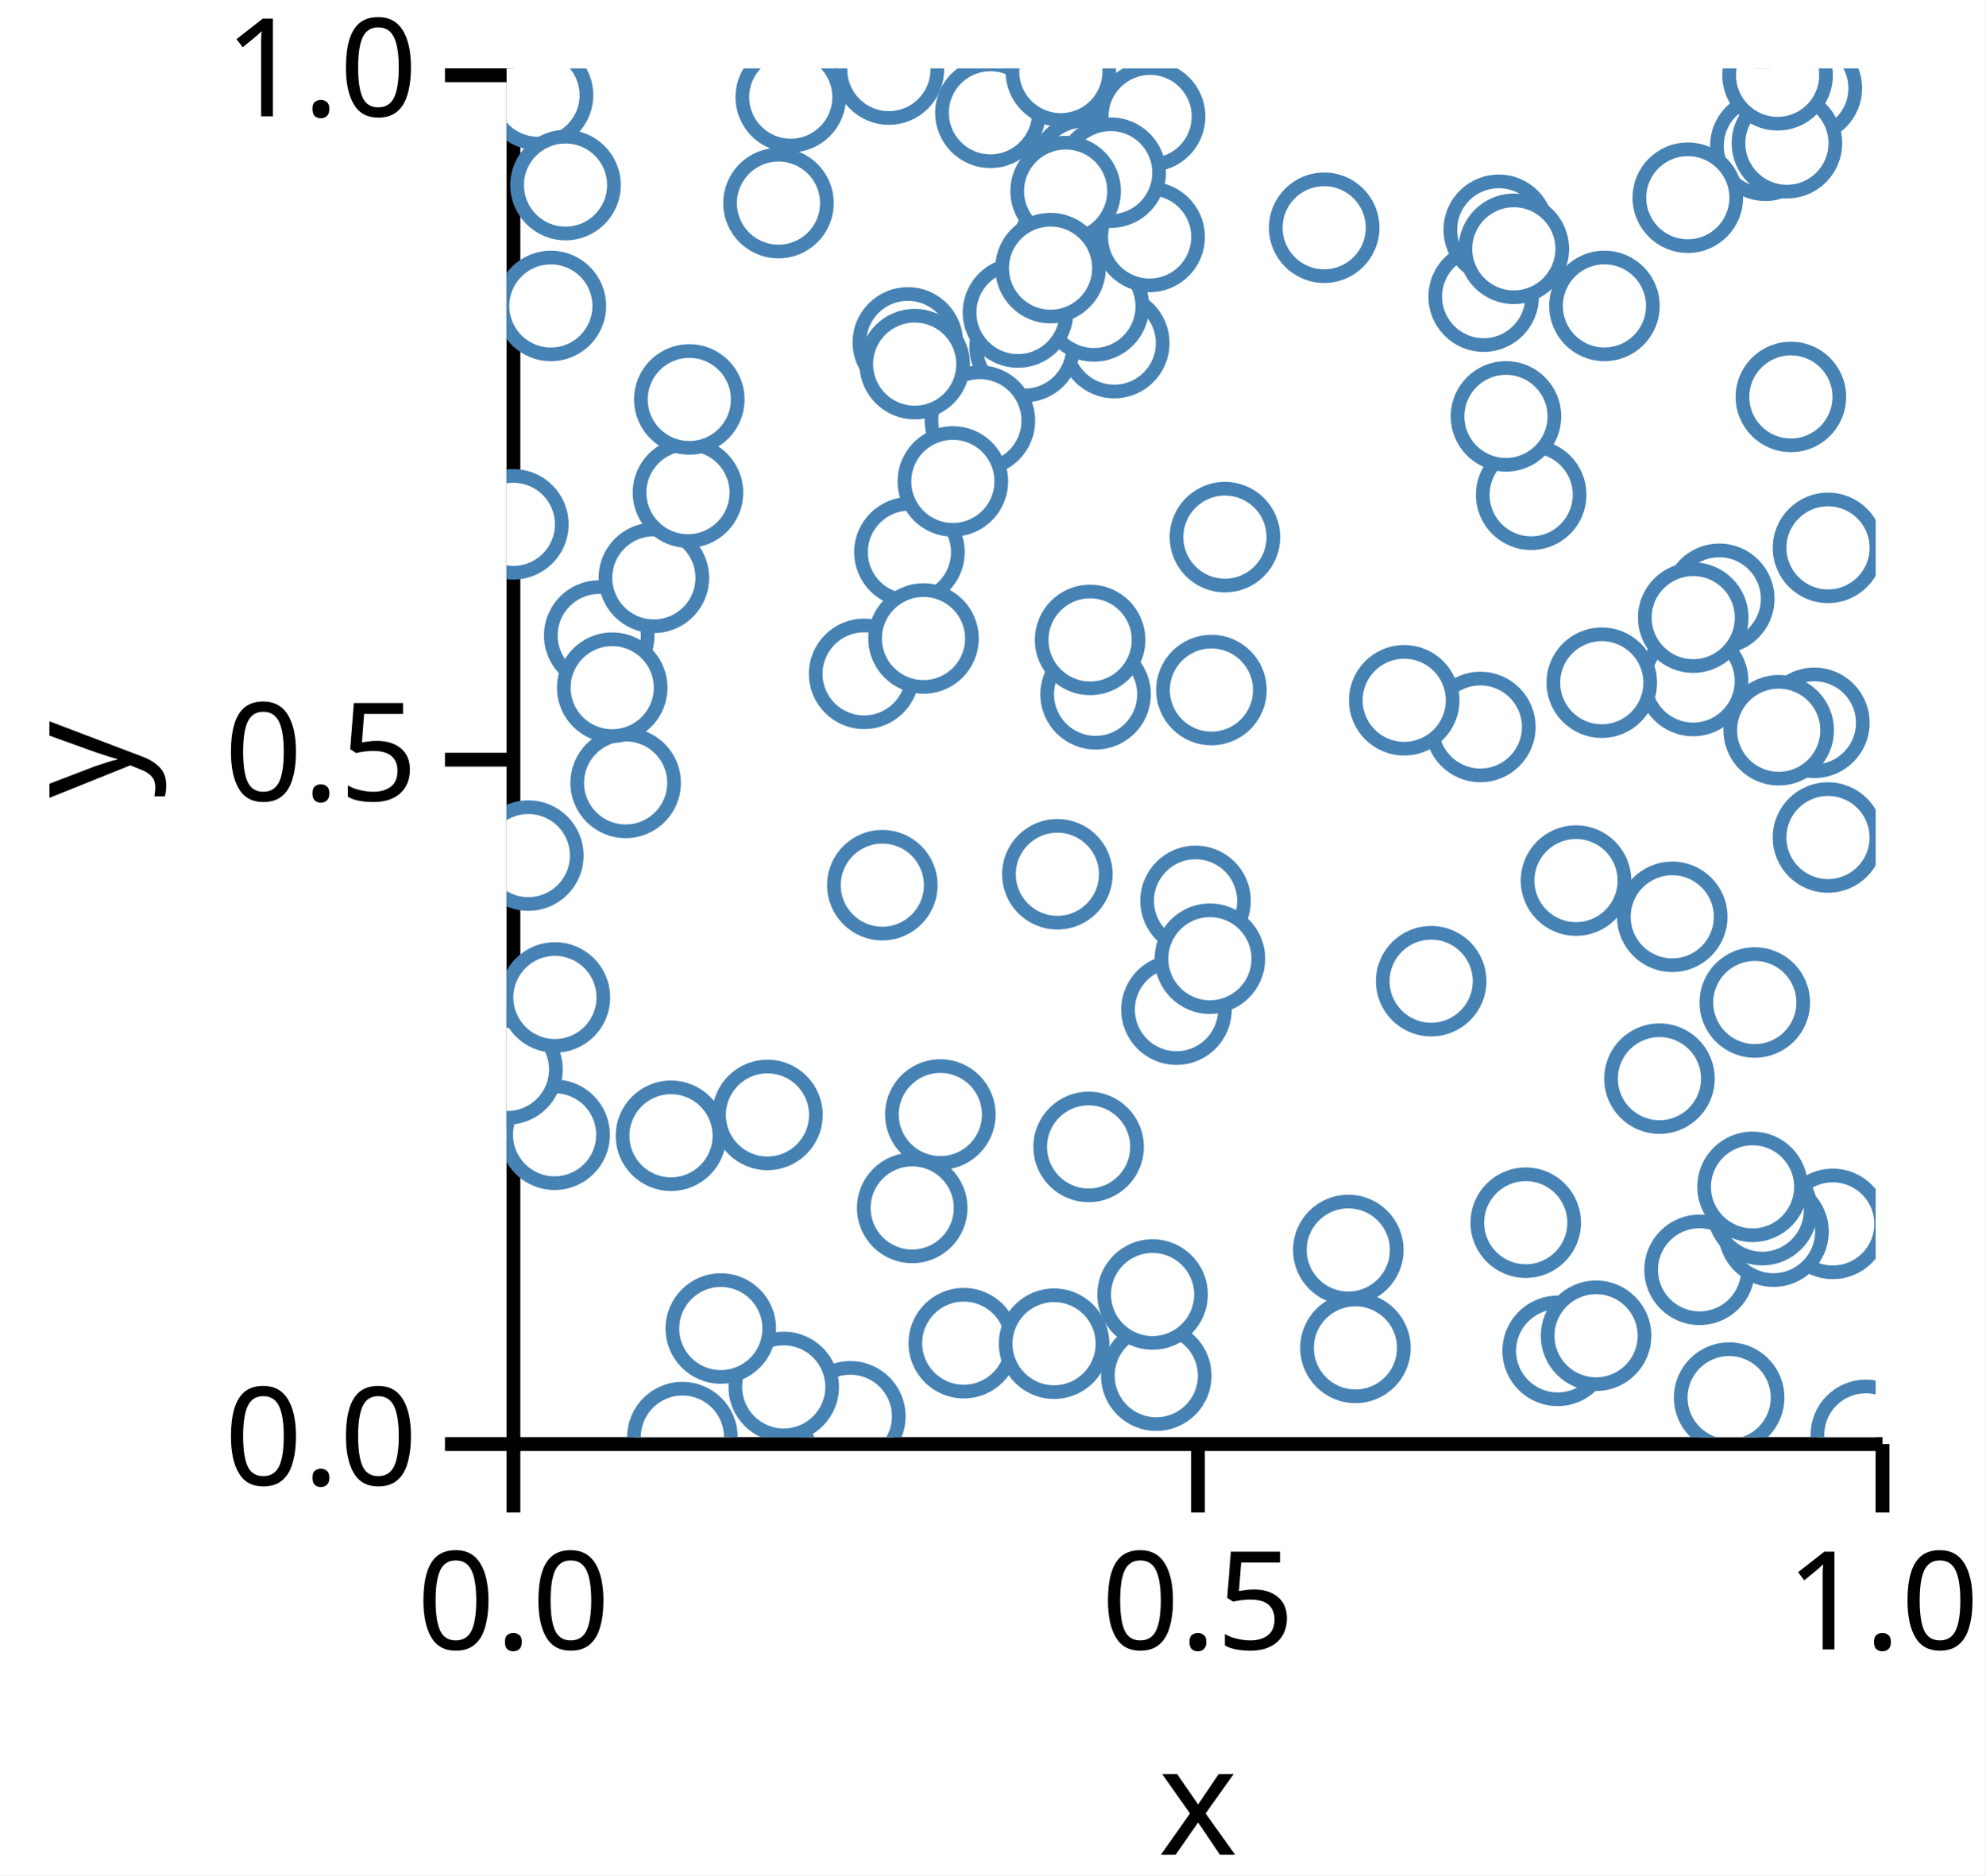
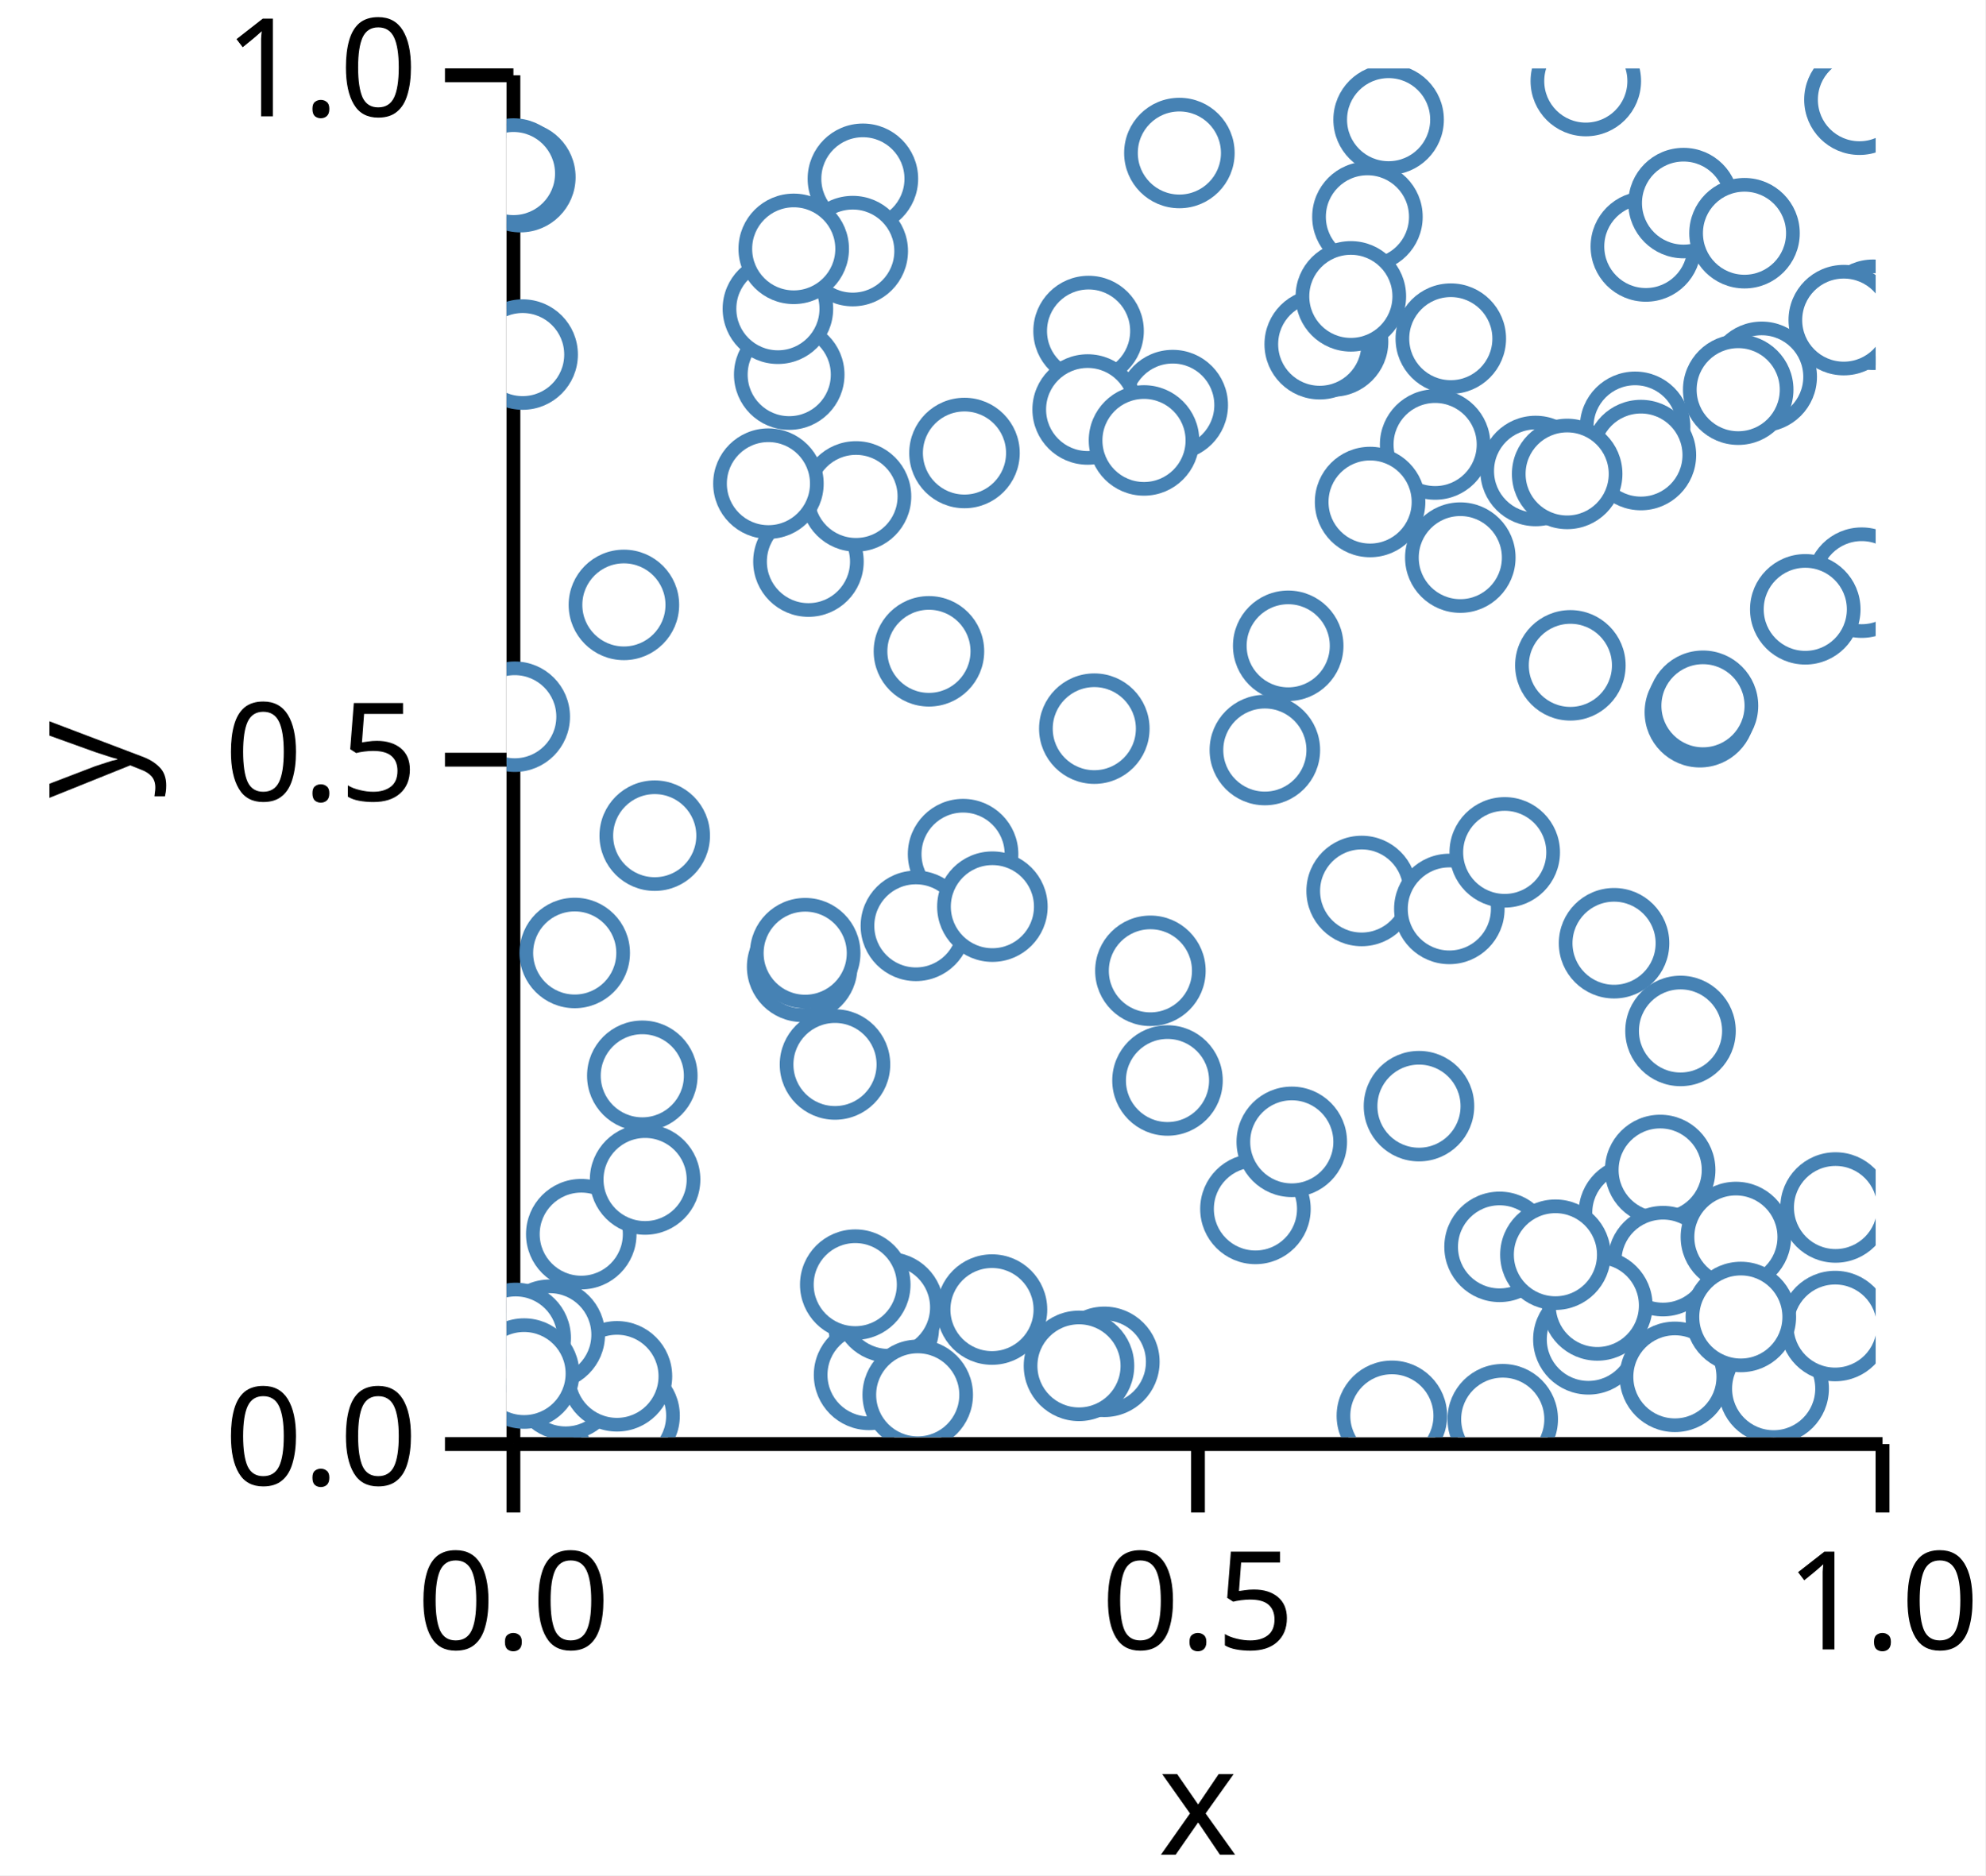
<svg xmlns="http://www.w3.org/2000/svg" version="1.1" class="marks" width="145" height="137" viewBox="0 0 145 137">
  <rect width="145" height="137" fill="white" />
  <g fill="none" stroke-miterlimit="10" transform="translate(37,5)">
    <g class="mark-group role-frame root" role="graphics-object" aria-roledescription="group mark container">
      <g transform="translate(0,0)">
        <path class="background" aria-hidden="true" d="M0,0h100v100h-100Z" />
        <g>
          <g class="mark-group role-axis" role="graphics-symbol" aria-roledescription="axis" aria-label="X-axis titled 'x' for a linear scale with values from 0.0 to 1.0">
            <g transform="translate(0.5,100.5)">
              <path class="background" aria-hidden="true" d="M0,0h0v0h0Z" pointer-events="none" />
              <g>
                <g class="mark-rule role-axis-tick" pointer-events="none">
                  <line transform="translate(0,0)" x2="0" y2="5" stroke="black" stroke-width="1.01" opacity="1" />
                  <line transform="translate(50,0)" x2="0" y2="5" stroke="black" stroke-width="1.01" opacity="1" />
                  <line transform="translate(100,0)" x2="0" y2="5" stroke="black" stroke-width="1.01" opacity="1" />
                </g>
                <g class="mark-text role-axis-label" pointer-events="none">
                  <text text-anchor="middle" transform="translate(0,15)" font-family="sans-serif" font-size="10px" font-style="normal" font-weight="400" fill="black" opacity="1">0.0</text>
                  <text text-anchor="middle" transform="translate(50,15)" font-family="sans-serif" font-size="10px" font-style="normal" font-weight="400" fill="black" opacity="1">0.5</text>
                  <text text-anchor="middle" transform="translate(100,15)" font-family="sans-serif" font-size="10px" font-style="normal" font-weight="400" fill="black" opacity="1">1.0</text>
                </g>
                <g class="mark-rule role-axis-domain" pointer-events="none">
                  <line transform="translate(0,0)" x2="100" y2="0" stroke="black" stroke-width="1.01" opacity="1" />
                </g>
                <g class="mark-text role-axis-title" pointer-events="none">
                  <text text-anchor="middle" transform="translate(50,30)" font-family="sans-serif" font-size="11px" font-style="normal" font-weight="400" fill="black" opacity="1">x</text>
                </g>
              </g>
              <path class="foreground" aria-hidden="true" d="" pointer-events="none" display="none" />
            </g>
          </g>
          <g class="mark-group role-axis" role="graphics-symbol" aria-roledescription="axis" aria-label="Y-axis titled 'y' for a linear scale with values from 0.0 to 1.0">
            <g transform="translate(0.5,0.5)">
              <path class="background" aria-hidden="true" d="M0,0h0v0h0Z" pointer-events="none" />
              <g>
                <g class="mark-rule role-axis-tick" pointer-events="none">
                  <line transform="translate(0,100)" x2="-5" y2="0" stroke="black" stroke-width="1.01" opacity="1" />
                  <line transform="translate(0,50)" x2="-5" y2="0" stroke="black" stroke-width="1.01" opacity="1" />
                  <line transform="translate(0,0)" x2="-5" y2="0" stroke="black" stroke-width="1.01" opacity="1" />
                </g>
                <g class="mark-text role-axis-label" pointer-events="none">
                  <text text-anchor="end" transform="translate(-7,103)" font-family="sans-serif" font-size="10px" font-style="normal" font-weight="400" fill="black" opacity="1">0.0</text>
                  <text text-anchor="end" transform="translate(-7,53)" font-family="sans-serif" font-size="10px" font-style="normal" font-weight="400" fill="black" opacity="1">0.5</text>
                  <text text-anchor="end" transform="translate(-7,3)" font-family="sans-serif" font-size="10px" font-style="normal" font-weight="400" fill="black" opacity="1">1.0</text>
                </g>
                <g class="mark-rule role-axis-domain" pointer-events="none">
                  <line transform="translate(0,100)" x2="0" y2="-100" stroke="black" stroke-width="1.01" opacity="1" />
                </g>
                <g class="mark-text role-axis-title" pointer-events="none">
                  <text text-anchor="middle" transform="translate(-26,50) rotate(-90) translate(0,-2)" font-family="sans-serif" font-size="11px" font-style="normal" font-weight="400" fill="black" opacity="1">y</text>
                </g>
              </g>
              <path class="foreground" aria-hidden="true" d="" pointer-events="none" display="none" />
            </g>
          </g>
          <g class="mark-group role-scope" clip-path="url(#clip1)" role="graphics-object" aria-roledescription="group mark container">
            <g transform="translate(0,0)">
              <path class="background" aria-hidden="true" d="M0,0h0v0h0Z" />
              <g>
                <g class="mark-symbol role-mark points" role="graphics-symbol" aria-roledescription="symbol mark container">
-                   <path transform="translate(27.9234,0.0825836)" d="M3.536,0A3.536,3.536,0,1,1,-3.536,0A3.536,3.536,0,1,1,3.536,0" fill="white" stroke="steelblue" stroke-width="1" opacity="1" />
-                   <path transform="translate(91.94425,5.649042)" d="M3.536,0A3.536,3.536,0,1,1,-3.536,0A3.536,3.536,0,1,1,3.536,0" fill="white" stroke="steelblue" stroke-width="1" opacity="1" />
-                   <path transform="translate(43.02345,45.7219)" d="M3.536,0A3.536,3.536,0,1,1,-3.536,0A3.536,3.536,0,1,1,3.536,0" fill="white" stroke="steelblue" stroke-width="1" opacity="1" />
-                   <path transform="translate(29.30885,20.01491)" d="M3.536,0A3.536,3.536,0,1,1,-3.536,0A3.536,3.536,0,1,1,3.536,0" fill="white" stroke="steelblue" stroke-width="1" opacity="1" />
-                   <path transform="translate(88.57626,38.74699)" d="M3.536,0A3.536,3.536,0,1,1,-3.536,0A3.536,3.536,0,1,1,3.536,0" fill="white" stroke="steelblue" stroke-width="1" opacity="1" />
-                   <path transform="translate(95.52335,47.80679)" d="M3.536,0A3.536,3.536,0,1,1,-3.536,0A3.536,3.536,0,1,1,3.536,0" fill="white" stroke="steelblue" stroke-width="1" opacity="1" />
-                   <path transform="translate(44.38798,20.06551)" d="M3.536,0A3.536,3.536,0,1,1,-3.536,0A3.536,3.536,0,1,1,3.536,0" fill="white" stroke="steelblue" stroke-width="1" opacity="1" />
-                   <path transform="translate(25.10984,98.47069)" d="M3.536,0A3.536,3.536,0,1,1,-3.536,0A3.536,3.536,0,1,1,3.536,0" fill="white" stroke="steelblue" stroke-width="1" opacity="1" />
-                   <path transform="translate(35.34157,3.241837)" d="M3.536,0A3.536,3.536,0,1,1,-3.536,0A3.536,3.536,0,1,1,3.536,0" fill="white" stroke="steelblue" stroke-width="1" opacity="1" />
-                   <path transform="translate(6.768173,41.42739)" d="M3.536,0A3.536,3.536,0,1,1,-3.536,0A3.536,3.536,0,1,1,3.536,0" fill="white" stroke="steelblue" stroke-width="1" opacity="1" />
-                   <path transform="translate(52.47063,34.24029)" d="M3.536,0A3.536,3.536,0,1,1,-3.536,0A3.536,3.536,0,1,1,3.536,0" fill="white" stroke="steelblue" stroke-width="1" opacity="1" />
-                   <path transform="translate(19.05455,76.45385)" d="M3.536,0A3.536,3.536,0,1,1,-3.536,0A3.536,3.536,0,1,1,3.536,0" fill="white" stroke="steelblue" stroke-width="1" opacity="1" />
-                   <path transform="translate(20.24337,96.32477)" d="M3.536,0A3.536,3.536,0,1,1,-3.536,0A3.536,3.536,0,1,1,3.536,0" fill="white" stroke="steelblue" stroke-width="1" opacity="1" />
-                   <path transform="translate(59.7196,11.63851)" d="M3.536,0A3.536,3.536,0,1,1,-3.536,0A3.536,3.536,0,1,1,3.536,0" fill="white" stroke="steelblue" stroke-width="1" opacity="1" />
-                   <path transform="translate(47.00415,3.510196)" d="M3.536,0A3.536,3.536,0,1,1,-3.536,0A3.536,3.536,0,1,1,3.536,0" fill="white" stroke="steelblue" stroke-width="1" opacity="1" />
-                   <path transform="translate(15.64798,92.05799)" d="M3.536,0A3.536,3.536,0,1,1,-3.536,0A3.536,3.536,0,1,1,3.536,0" fill="white" stroke="steelblue" stroke-width="1" opacity="1" />
-                   <path transform="translate(96.86485,84.41447)" d="M3.536,0A3.536,3.536,0,1,1,-3.536,0A3.536,3.536,0,1,1,3.536,0" fill="white" stroke="steelblue" stroke-width="1" opacity="1" />
-                   <path transform="translate(29.42546,35.341)" d="M3.536,0A3.536,3.536,0,1,1,-3.536,0A3.536,3.536,0,1,1,3.536,0" fill="white" stroke="steelblue" stroke-width="1" opacity="1" />
-                   <path transform="translate(27.44572,59.66721)" d="M3.536,0A3.536,3.536,0,1,1,-3.536,0A3.536,3.536,0,1,1,3.536,0" fill="white" stroke="steelblue" stroke-width="1" opacity="1" />
-                   <path transform="translate(92.91711,48.34908)" d="M3.536,0A3.536,3.536,0,1,1,-3.536,0A3.536,3.536,0,1,1,3.536,0" fill="white" stroke="steelblue" stroke-width="1" opacity="1" />
-                   <path transform="translate(33.39445,93.12774)" d="M3.536,0A3.536,3.536,0,1,1,-3.536,0A3.536,3.536,0,1,1,3.536,0" fill="white" stroke="steelblue" stroke-width="1" opacity="1" />
-                   <path transform="translate(87.13733,87.76936)" d="M3.536,0A3.536,3.536,0,1,1,-3.536,0A3.536,3.536,0,1,1,3.536,0" fill="white" stroke="steelblue" stroke-width="1" opacity="1" />
-                   <path transform="translate(40.94583,13.03934)" d="M3.536,0A3.536,3.536,0,1,1,-3.536,0A3.536,3.536,0,1,1,3.536,0" fill="white" stroke="steelblue" stroke-width="1" opacity="1" />
-                   <path transform="translate(2.296331,1.953422)" d="M3.536,0A3.536,3.536,0,1,1,-3.536,0A3.536,3.536,0,1,1,3.536,0" fill="white" stroke="steelblue" stroke-width="1" opacity="1" />
-                   <path transform="translate(42.62195,41.74951)" d="M3.536,0A3.536,3.536,0,1,1,-3.536,0A3.536,3.536,0,1,1,3.536,0" fill="white" stroke="steelblue" stroke-width="1" opacity="1" />
-                   <path transform="translate(8.696715,52.196)" d="M3.536,0A3.536,3.536,0,1,1,-3.536,0A3.536,3.536,0,1,1,3.536,0" fill="white" stroke="steelblue" stroke-width="1" opacity="1" />
-                   <path transform="translate(74.83849,31.14614)" d="M3.536,0A3.536,3.536,0,1,1,-3.536,0A3.536,3.536,0,1,1,3.536,0" fill="white" stroke="steelblue" stroke-width="1" opacity="1" />
-                   <path transform="translate(48.93034,68.76206)" d="M3.536,0A3.536,3.536,0,1,1,-3.536,0A3.536,3.536,0,1,1,3.536,0" fill="white" stroke="steelblue" stroke-width="1" opacity="1" />
-                   <path transform="translate(12.84332,99.98907)" d="M3.536,0A3.536,3.536,0,1,1,-3.536,0A3.536,3.536,0,1,1,3.536,0" fill="white" stroke="steelblue" stroke-width="1" opacity="1" />
-                   <path transform="translate(47.45518,95.50434)" d="M3.536,0A3.536,3.536,0,1,1,-3.536,0A3.536,3.536,0,1,1,3.536,0" fill="white" stroke="steelblue" stroke-width="1" opacity="1" />
-                   <path transform="translate(37.83766,20.35317)" d="M3.536,0A3.536,3.536,0,1,1,-3.536,0A3.536,3.536,0,1,1,3.536,0" fill="white" stroke="steelblue" stroke-width="1" opacity="1" />
-                   <path transform="translate(93.8089,23.99774)" d="M3.536,0A3.536,3.536,0,1,1,-3.536,0A3.536,3.536,0,1,1,3.536,0" fill="white" stroke="steelblue" stroke-width="1" opacity="1" />
-                   <path transform="translate(31.6829,76.42173)" d="M3.536,0A3.536,3.536,0,1,1,-3.536,0A3.536,3.536,0,1,1,3.536,0" fill="white" stroke="steelblue" stroke-width="1" opacity="1" />
-                   <path transform="translate(86.66782,44.75173)" d="M3.536,0A3.536,3.536,0,1,1,-3.536,0A3.536,3.536,0,1,1,3.536,0" fill="white" stroke="steelblue" stroke-width="1" opacity="1" />
-                   <path transform="translate(10.75873,37.21461)" d="M3.536,0A3.536,3.536,0,1,1,-3.536,0A3.536,3.536,0,1,1,3.536,0" fill="white" stroke="steelblue" stroke-width="1" opacity="1" />
-                   <path transform="translate(61.48094,86.31783)" d="M3.536,0A3.536,3.536,0,1,1,-3.536,0A3.536,3.536,0,1,1,3.536,0" fill="white" stroke="steelblue" stroke-width="1" opacity="1" />
-                   <path transform="translate(78.11268,59.33322)" d="M3.536,0A3.536,3.536,0,1,1,-3.536,0A3.536,3.536,0,1,1,3.536,0" fill="white" stroke="steelblue" stroke-width="1" opacity="1" />
-                   <path transform="translate(92.5371,84.9811)" d="M3.536,0A3.536,3.536,0,1,1,-3.536,0A3.536,3.536,0,1,1,3.536,0" fill="white" stroke="steelblue" stroke-width="1" opacity="1" />
-                   <path transform="translate(91.71523,83.4101)" d="M3.536,0A3.536,3.536,0,1,1,-3.536,0A3.536,3.536,0,1,1,3.536,0" fill="white" stroke="steelblue" stroke-width="1" opacity="1" />
-                   <path transform="translate(62.00264,93.47372)" d="M3.536,0A3.536,3.536,0,1,1,-3.536,0A3.536,3.536,0,1,1,3.536,0" fill="white" stroke="steelblue" stroke-width="1" opacity="1" />
-                   <path transform="translate(96.52011,35.0249)" d="M3.536,0A3.536,3.536,0,1,1,-3.536,0A3.536,3.536,0,1,1,3.536,0" fill="white" stroke="steelblue" stroke-width="1" opacity="1" />
-                   <path transform="translate(94.97083,1.447253)" d="M3.536,0A3.536,3.536,0,1,1,-3.536,0A3.536,3.536,0,1,1,3.536,0" fill="white" stroke="steelblue" stroke-width="1" opacity="1" />
-                   <path transform="translate(50.32426,60.81266)" d="M3.536,0A3.536,3.536,0,1,1,-3.536,0A3.536,3.536,0,1,1,3.536,0" fill="white" stroke="steelblue" stroke-width="1" opacity="1" />
-                   <path transform="translate(93.51834,5.463033)" d="M3.536,0A3.536,3.536,0,1,1,-3.536,0A3.536,3.536,0,1,1,3.536,0" fill="white" stroke="steelblue" stroke-width="1" opacity="1" />
-                   <path transform="translate(76.77228,93.68911)" d="M3.536,0A3.536,3.536,0,1,1,-3.536,0A3.536,3.536,0,1,1,3.536,0" fill="white" stroke="steelblue" stroke-width="1" opacity="1" />
-                   <path transform="translate(71.12678,48.11049)" d="M3.536,0A3.536,3.536,0,1,1,-3.536,0A3.536,3.536,0,1,1,3.536,0" fill="white" stroke="steelblue" stroke-width="1" opacity="1" />
-                   <path transform="translate(3.507666,77.90286)" d="M3.536,0A3.536,3.536,0,1,1,-3.536,0A3.536,3.536,0,1,1,3.536,0" fill="white" stroke="steelblue" stroke-width="1" opacity="1" />
-                   <path transform="translate(72.99752,25.41925)" d="M3.536,0A3.536,3.536,0,1,1,-3.536,0A3.536,3.536,0,1,1,3.536,0" fill="white" stroke="steelblue" stroke-width="1" opacity="1" />
-                   <path transform="translate(7.715664,45.23934)" d="M3.536,0A3.536,3.536,0,1,1,-3.536,0A3.536,3.536,0,1,1,3.536,0" fill="white" stroke="steelblue" stroke-width="1" opacity="1" />
-                   <path transform="translate(51.48419,45.41249)" d="M3.536,0A3.536,3.536,0,1,1,-3.536,0A3.536,3.536,0,1,1,3.536,0" fill="white" stroke="steelblue" stroke-width="1" opacity="1" />
-                   <path transform="translate(86.279,9.444864)" d="M3.536,0A3.536,3.536,0,1,1,-3.536,0A3.536,3.536,0,1,1,3.536,0" fill="white" stroke="steelblue" stroke-width="1" opacity="1" />
-                   <path transform="translate(0.06459209,73.1283)" d="M3.536,0A3.536,3.536,0,1,1,-3.536,0A3.536,3.536,0,1,1,3.536,0" fill="white" stroke="steelblue" stroke-width="1" opacity="1" />
-                   <path transform="translate(51.37334,65.03989)" d="M3.536,0A3.536,3.536,0,1,1,-3.536,0A3.536,3.536,0,1,1,3.536,0" fill="white" stroke="steelblue" stroke-width="1" opacity="1" />
-                   <path transform="translate(12.00994,77.97508)" d="M3.536,0A3.536,3.536,0,1,1,-3.536,0A3.536,3.536,0,1,1,3.536,0" fill="white" stroke="steelblue" stroke-width="1" opacity="1" />
-                   <path transform="translate(20.75676,2.096893)" d="M3.536,0A3.536,3.536,0,1,1,-3.536,0A3.536,3.536,0,1,1,3.536,0" fill="white" stroke="steelblue" stroke-width="1" opacity="1" />
-                   <path transform="translate(91.00791,81.70699)" d="M3.536,0A3.536,3.536,0,1,1,-3.536,0A3.536,3.536,0,1,1,3.536,0" fill="white" stroke="steelblue" stroke-width="1" opacity="1" />
-                   <path transform="translate(19.85968,9.839882)" d="M3.536,0A3.536,3.536,0,1,1,-3.536,0A3.536,3.536,0,1,1,3.536,0" fill="white" stroke="steelblue" stroke-width="1" opacity="1" />
-                   <path transform="translate(13.24898,30.98952)" d="M3.536,0A3.536,3.536,0,1,1,-3.536,0A3.536,3.536,0,1,1,3.536,0" fill="white" stroke="steelblue" stroke-width="1" opacity="1" />
-                   <path transform="translate(43.33096,9.749554)" d="M3.536,0A3.536,3.536,0,1,1,-3.536,0A3.536,3.536,0,1,1,3.536,0" fill="white" stroke="steelblue" stroke-width="1" opacity="1" />
-                   <path transform="translate(42.89992,17.38693)" d="M3.536,0A3.536,3.536,0,1,1,-3.536,0A3.536,3.536,0,1,1,3.536,0" fill="white" stroke="steelblue" stroke-width="1" opacity="1" />
-                   <path transform="translate(71.36834,16.67033)" d="M3.536,0A3.536,3.536,0,1,1,-3.536,0A3.536,3.536,0,1,1,3.536,0" fill="white" stroke="steelblue" stroke-width="1" opacity="1" />
-                   <path transform="translate(47.18546,89.572)" d="M3.536,0A3.536,3.536,0,1,1,-3.536,0A3.536,3.536,0,1,1,3.536,0" fill="white" stroke="steelblue" stroke-width="1" opacity="1" />
-                   <path transform="translate(13.34688,24.1811)" d="M3.536,0A3.536,3.536,0,1,1,-3.536,0A3.536,3.536,0,1,1,3.536,0" fill="white" stroke="steelblue" stroke-width="1" opacity="1" />
-                   <path transform="translate(42.18746,7.35423)" d="M3.536,0A3.536,3.536,0,1,1,-3.536,0A3.536,3.536,0,1,1,3.536,0" fill="white" stroke="steelblue" stroke-width="1" opacity="1" />
-                   <path transform="translate(39.99,93.16634)" d="M3.536,0A3.536,3.536,0,1,1,-3.536,0A3.536,3.536,0,1,1,3.536,0" fill="white" stroke="steelblue" stroke-width="1" opacity="1" />
-                   <path transform="translate(85.14297,61.97844)" d="M3.536,0A3.536,3.536,0,1,1,-3.536,0A3.536,3.536,0,1,1,3.536,0" fill="white" stroke="steelblue" stroke-width="1" opacity="1" />
-                   <path transform="translate(40.23142,58.87119)" d="M3.536,0A3.536,3.536,0,1,1,-3.536,0A3.536,3.536,0,1,1,3.536,0" fill="white" stroke="steelblue" stroke-width="1" opacity="1" />
-                   <path transform="translate(46.97083,12.31055)" d="M3.536,0A3.536,3.536,0,1,1,-3.536,0A3.536,3.536,0,1,1,3.536,0" fill="white" stroke="steelblue" stroke-width="1" opacity="1" />
-                   <path transform="translate(26.11664,44.22975)" d="M3.536,0A3.536,3.536,0,1,1,-3.536,0A3.536,3.536,0,1,1,3.536,0" fill="white" stroke="steelblue" stroke-width="1" opacity="1" />
-                   <path transform="translate(30.45259,41.64734)" d="M3.536,0A3.536,3.536,0,1,1,-3.536,0A3.536,3.536,0,1,1,3.536,0" fill="white" stroke="steelblue" stroke-width="1" opacity="1" />
-                   <path transform="translate(72.47165,11.78716)" d="M3.536,0A3.536,3.536,0,1,1,-3.536,0A3.536,3.536,0,1,1,3.536,0" fill="white" stroke="steelblue" stroke-width="1" opacity="1" />
-                   <path transform="translate(92.83748,0.5000882)" d="M3.536,0A3.536,3.536,0,1,1,-3.536,0A3.536,3.536,0,1,1,3.536,0" fill="white" stroke="steelblue" stroke-width="1" opacity="1" />
-                   <path transform="translate(99.28249,99.82705)" d="M3.536,0A3.536,3.536,0,1,1,-3.536,0A3.536,3.536,0,1,1,3.536,0" fill="white" stroke="steelblue" stroke-width="1" opacity="1" />
-                   <path transform="translate(73.57083,13.17839)" d="M3.536,0A3.536,3.536,0,1,1,-3.536,0A3.536,3.536,0,1,1,3.536,0" fill="white" stroke="steelblue" stroke-width="1" opacity="1" />
-                   <path transform="translate(44.12643,7.614015)" d="M3.536,0A3.536,3.536,0,1,1,-3.536,0A3.536,3.536,0,1,1,3.536,0" fill="white" stroke="steelblue" stroke-width="1" opacity="1" />
-                   <path transform="translate(0.495135,33.30544)" d="M3.536,0A3.536,3.536,0,1,1,-3.536,0A3.536,3.536,0,1,1,3.536,0" fill="white" stroke="steelblue" stroke-width="1" opacity="1" />
-                   <path transform="translate(40.48478,0.2275323)" d="M3.536,0A3.536,3.536,0,1,1,-3.536,0A3.536,3.536,0,1,1,3.536,0" fill="white" stroke="steelblue" stroke-width="1" opacity="1" />
-                   <path transform="translate(84.20824,73.80248)" d="M3.536,0A3.536,3.536,0,1,1,-3.536,0A3.536,3.536,0,1,1,3.536,0" fill="white" stroke="steelblue" stroke-width="1" opacity="1" />
-                   <path transform="translate(3.234821,17.3515)" d="M3.536,0A3.536,3.536,0,1,1,-3.536,0A3.536,3.536,0,1,1,3.536,0" fill="white" stroke="steelblue" stroke-width="1" opacity="1" />
-                   <path transform="translate(37.35399,17.83132)" d="M3.536,0A3.536,3.536,0,1,1,-3.536,0A3.536,3.536,0,1,1,3.536,0" fill="white" stroke="steelblue" stroke-width="1" opacity="1" />
-                   <path transform="translate(40.83514,8.959576)" d="M3.536,0A3.536,3.536,0,1,1,-3.536,0A3.536,3.536,0,1,1,3.536,0" fill="white" stroke="steelblue" stroke-width="1" opacity="1" />
-                   <path transform="translate(74.44136,84.32613)" d="M3.536,0A3.536,3.536,0,1,1,-3.536,0A3.536,3.536,0,1,1,3.536,0" fill="white" stroke="steelblue" stroke-width="1" opacity="1" />
-                   <path transform="translate(91.17178,68.23937)" d="M3.536,0A3.536,3.536,0,1,1,-3.536,0A3.536,3.536,0,1,1,3.536,0" fill="white" stroke="steelblue" stroke-width="1" opacity="1" />
-                   <path transform="translate(89.29921,97.10513)" d="M3.536,0A3.536,3.536,0,1,1,-3.536,0A3.536,3.536,0,1,1,3.536,0" fill="white" stroke="steelblue" stroke-width="1" opacity="1" />
-                   <path transform="translate(79.5793,92.58652)" d="M3.536,0A3.536,3.536,0,1,1,-3.536,0A3.536,3.536,0,1,1,3.536,0" fill="white" stroke="steelblue" stroke-width="1" opacity="1" />
-                   <path transform="translate(4.305197,8.520685)" d="M3.536,0A3.536,3.536,0,1,1,-3.536,0A3.536,3.536,0,1,1,3.536,0" fill="white" stroke="steelblue" stroke-width="1" opacity="1" />
-                   <path transform="translate(34.57159,25.73507)" d="M3.536,0A3.536,3.536,0,1,1,-3.536,0A3.536,3.536,0,1,1,3.536,0" fill="white" stroke="steelblue" stroke-width="1" opacity="1" />
-                   <path transform="translate(3.530594,67.87026)" d="M3.536,0A3.536,3.536,0,1,1,-3.536,0A3.536,3.536,0,1,1,3.536,0" fill="white" stroke="steelblue" stroke-width="1" opacity="1" />
-                   <path transform="translate(42.51305,78.79012)" d="M3.536,0A3.536,3.536,0,1,1,-3.536,0A3.536,3.536,0,1,1,3.536,0" fill="white" stroke="steelblue" stroke-width="1" opacity="1" />
-                   <path transform="translate(39.73313,14.58794)" d="M3.536,0A3.536,3.536,0,1,1,-3.536,0A3.536,3.536,0,1,1,3.536,0" fill="white" stroke="steelblue" stroke-width="1" opacity="1" />
-                   <path transform="translate(67.53389,66.6817)" d="M3.536,0A3.536,3.536,0,1,1,-3.536,0A3.536,3.536,0,1,1,3.536,0" fill="white" stroke="steelblue" stroke-width="1" opacity="1" />
-                   <path transform="translate(29.8097,21.60135)" d="M3.536,0A3.536,3.536,0,1,1,-3.536,0A3.536,3.536,0,1,1,3.536,0" fill="white" stroke="steelblue" stroke-width="1" opacity="1" />
-                   <path transform="translate(1.589421,57.50608)" d="M3.536,0A3.536,3.536,0,1,1,-3.536,0A3.536,3.536,0,1,1,3.536,0" fill="white" stroke="steelblue" stroke-width="1" opacity="1" />
-                   <path transform="translate(79.99552,44.87587)" d="M3.536,0A3.536,3.536,0,1,1,-3.536,0A3.536,3.536,0,1,1,3.536,0" fill="white" stroke="steelblue" stroke-width="1" opacity="1" />
-                   <path transform="translate(65.56576,46.16017)" d="M3.536,0A3.536,3.536,0,1,1,-3.536,0A3.536,3.536,0,1,1,3.536,0" fill="white" stroke="steelblue" stroke-width="1" opacity="1" />
-                   <path transform="translate(32.59756,30.16969)" d="M3.536,0A3.536,3.536,0,1,1,-3.536,0A3.536,3.536,0,1,1,3.536,0" fill="white" stroke="steelblue" stroke-width="1" opacity="1" />
-                   <path transform="translate(86.67515,40.12184)" d="M3.536,0A3.536,3.536,0,1,1,-3.536,0A3.536,3.536,0,1,1,3.536,0" fill="white" stroke="steelblue" stroke-width="1" opacity="1" />
-                   <path transform="translate(80.18971,17.34937)" d="M3.536,0A3.536,3.536,0,1,1,-3.536,0A3.536,3.536,0,1,1,3.536,0" fill="white" stroke="steelblue" stroke-width="1" opacity="1" />
-                   <path transform="translate(29.62765,83.24792)" d="M3.536,0A3.536,3.536,0,1,1,-3.536,0A3.536,3.536,0,1,1,3.536,0" fill="white" stroke="steelblue" stroke-width="1" opacity="1" />
-                   <path transform="translate(96.51691,56.18552)" d="M3.536,0A3.536,3.536,0,1,1,-3.536,0A3.536,3.536,0,1,1,3.536,0" fill="white" stroke="steelblue" stroke-width="1" opacity="1" />
+                   <path transform="translate(23.98831,72.76891)" d="M3.536,0A3.536,3.536,0,1,1,-3.536,0A3.536,3.536,0,1,1,3.536,0" fill="white" stroke="steelblue" stroke-width="1" opacity="1" />
+                   <path transform="translate(79.01575,92.84868)" d="M3.536,0A3.536,3.536,0,1,1,-3.536,0A3.536,3.536,0,1,1,3.536,0" fill="white" stroke="steelblue" stroke-width="1" opacity="1" />
+                   <path transform="translate(85.3361,95.58779)" d="M3.536,0A3.536,3.536,0,1,1,-3.536,0A3.536,3.536,0,1,1,3.536,0" fill="white" stroke="steelblue" stroke-width="1" opacity="1" />
+                   <path transform="translate(27.55645,91.98212)" d="M3.536,0A3.536,3.536,0,1,1,-3.536,0A3.536,3.536,0,1,1,3.536,0" fill="white" stroke="steelblue" stroke-width="1" opacity="1" />
+                   <path transform="translate(20.64567,22.36864)" d="M3.536,0A3.536,3.536,0,1,1,-3.536,0A3.536,3.536,0,1,1,3.536,0" fill="white" stroke="steelblue" stroke-width="1" opacity="1" />
+                   <path transform="translate(43.66314,94.49083)" d="M3.536,0A3.536,3.536,0,1,1,-3.536,0A3.536,3.536,0,1,1,3.536,0" fill="white" stroke="steelblue" stroke-width="1" opacity="1" />
+                   <path transform="translate(67.82318,27.47467)" d="M3.536,0A3.536,3.536,0,1,1,-3.536,0A3.536,3.536,0,1,1,3.536,0" fill="white" stroke="steelblue" stroke-width="1" opacity="1" />
+                   <path transform="translate(97.06746,83.21603)" d="M3.536,0A3.536,3.536,0,1,1,-3.536,0A3.536,3.536,0,1,1,3.536,0" fill="white" stroke="steelblue" stroke-width="1" opacity="1" />
+                   <path transform="translate(8.61963,98.42791)" d="M3.536,0A3.536,3.536,0,1,1,-3.536,0A3.536,3.536,0,1,1,3.536,0" fill="white" stroke="steelblue" stroke-width="1" opacity="1" />
+                   <path transform="translate(62.45633,60.09195)" d="M3.536,0A3.536,3.536,0,1,1,-3.536,0A3.536,3.536,0,1,1,3.536,0" fill="white" stroke="steelblue" stroke-width="1" opacity="1" />
+                   <path transform="translate(63.07237,31.67498)" d="M3.536,0A3.536,3.536,0,1,1,-3.536,0A3.536,3.536,0,1,1,3.536,0" fill="white" stroke="steelblue" stroke-width="1" opacity="1" />
+                   <path transform="translate(30.84998,42.583)" d="M3.536,0A3.536,3.536,0,1,1,-3.536,0A3.536,3.536,0,1,1,3.536,0" fill="white" stroke="steelblue" stroke-width="1" opacity="1" />
+                   <path transform="translate(60.36898,19.94694)" d="M3.536,0A3.536,3.536,0,1,1,-3.536,0A3.536,3.536,0,1,1,3.536,0" fill="white" stroke="steelblue" stroke-width="1" opacity="1" />
+                   <path transform="translate(26.47681,95.44551)" d="M3.536,0A3.536,3.536,0,1,1,-3.536,0A3.536,3.536,0,1,1,3.536,0" fill="white" stroke="steelblue" stroke-width="1" opacity="1" />
+                   <path transform="translate(68.86035,61.40391)" d="M3.536,0A3.536,3.536,0,1,1,-3.536,0A3.536,3.536,0,1,1,3.536,0" fill="white" stroke="steelblue" stroke-width="1" opacity="1" />
+                   <path transform="translate(59.39366,20.14742)" d="M3.536,0A3.536,3.536,0,1,1,-3.536,0A3.536,3.536,0,1,1,3.536,0" fill="white" stroke="steelblue" stroke-width="1" opacity="1" />
+                   <path transform="translate(54.69774,83.32036)" d="M3.536,0A3.536,3.536,0,1,1,-3.536,0A3.536,3.536,0,1,1,3.536,0" fill="white" stroke="steelblue" stroke-width="1" opacity="1" />
+                   <path transform="translate(72.76111,98.68143)" d="M3.536,0A3.536,3.536,0,1,1,-3.536,0A3.536,3.536,0,1,1,3.536,0" fill="white" stroke="steelblue" stroke-width="1" opacity="1" />
+                   <path transform="translate(5.455979,85.16379)" d="M3.536,0A3.536,3.536,0,1,1,-3.536,0A3.536,3.536,0,1,1,3.536,0" fill="white" stroke="steelblue" stroke-width="1" opacity="1" />
+                   <path transform="translate(21.58962,65.63098)" d="M3.536,0A3.536,3.536,0,1,1,-3.536,0A3.536,3.536,0,1,1,3.536,0" fill="white" stroke="steelblue" stroke-width="1" opacity="1" />
+                   <path transform="translate(41.80969,94.78545)" d="M3.536,0A3.536,3.536,0,1,1,-3.536,0A3.536,3.536,0,1,1,3.536,0" fill="white" stroke="steelblue" stroke-width="1" opacity="1" />
+                   <path transform="translate(82.42937,26.18021)" d="M3.536,0A3.536,3.536,0,1,1,-3.536,0A3.536,3.536,0,1,1,3.536,0" fill="white" stroke="steelblue" stroke-width="1" opacity="1" />
+                   <path transform="translate(83.21316,13.00671)" d="M3.536,0A3.536,3.536,0,1,1,-3.536,0A3.536,3.536,0,1,1,3.536,0" fill="white" stroke="steelblue" stroke-width="1" opacity="1" />
+                   <path transform="translate(82.3363,83.60241)" d="M3.536,0A3.536,3.536,0,1,1,-3.536,0A3.536,3.536,0,1,1,3.536,0" fill="white" stroke="steelblue" stroke-width="1" opacity="1" />
+                   <path transform="translate(66.64309,75.81234)" d="M3.536,0A3.536,3.536,0,1,1,-3.536,0A3.536,3.536,0,1,1,3.536,0" fill="white" stroke="steelblue" stroke-width="1" opacity="1" />
+                   <path transform="translate(48.65811,24.59396)" d="M3.536,0A3.536,3.536,0,1,1,-3.536,0A3.536,3.536,0,1,1,3.536,0" fill="white" stroke="steelblue" stroke-width="1" opacity="1" />
+                   <path transform="translate(68.96737,19.73929)" d="M3.536,0A3.536,3.536,0,1,1,-3.536,0A3.536,3.536,0,1,1,3.536,0" fill="white" stroke="steelblue" stroke-width="1" opacity="1" />
+                   <path transform="translate(57.09159,42.17919)" d="M3.536,0A3.536,3.536,0,1,1,-3.536,0A3.536,3.536,0,1,1,3.536,0" fill="white" stroke="steelblue" stroke-width="1" opacity="1" />
+                   <path transform="translate(64.6634,98.43457)" d="M3.536,0A3.536,3.536,0,1,1,-3.536,0A3.536,3.536,0,1,1,3.536,0" fill="white" stroke="steelblue" stroke-width="1" opacity="1" />
+                   <path transform="translate(55.38555,49.79591)" d="M3.536,0A3.536,3.536,0,1,1,-3.536,0A3.536,3.536,0,1,1,3.536,0" fill="white" stroke="steelblue" stroke-width="1" opacity="1" />
+                   <path transform="translate(4.316591,96.17479)" d="M3.536,0A3.536,3.536,0,1,1,-3.536,0A3.536,3.536,0,1,1,3.536,0" fill="white" stroke="steelblue" stroke-width="1" opacity="1" />
+                   <path transform="translate(84.26043,80.47368)" d="M3.536,0A3.536,3.536,0,1,1,-3.536,0A3.536,3.536,0,1,1,3.536,0" fill="white" stroke="steelblue" stroke-width="1" opacity="1" />
+                   <path transform="translate(33.34411,57.39874)" d="M3.536,0A3.536,3.536,0,1,1,-3.536,0A3.536,3.536,0,1,1,3.536,0" fill="white" stroke="steelblue" stroke-width="1" opacity="1" />
+                   <path transform="translate(33.4466,28.09492)" d="M3.536,0A3.536,3.536,0,1,1,-3.536,0A3.536,3.536,0,1,1,3.536,0" fill="white" stroke="steelblue" stroke-width="1" opacity="1" />
+                   <path transform="translate(42.51054,19.18254)" d="M3.536,0A3.536,3.536,0,1,1,-3.536,0A3.536,3.536,0,1,1,3.536,0" fill="white" stroke="steelblue" stroke-width="1" opacity="1" />
+                   <path transform="translate(57.35227,78.41958)" d="M3.536,0A3.536,3.536,0,1,1,-3.536,0A3.536,3.536,0,1,1,3.536,0" fill="white" stroke="steelblue" stroke-width="1" opacity="1" />
+                   <path transform="translate(77.70121,43.6074)" d="M3.536,0A3.536,3.536,0,1,1,-3.536,0A3.536,3.536,0,1,1,3.536,0" fill="white" stroke="steelblue" stroke-width="1" opacity="1" />
+                   <path transform="translate(92.54935,96.45067)" d="M3.536,0A3.536,3.536,0,1,1,-3.536,0A3.536,3.536,0,1,1,3.536,0" fill="white" stroke="steelblue" stroke-width="1" opacity="1" />
+                   <path transform="translate(91.67662,22.52868)" d="M3.536,0A3.536,3.536,0,1,1,-3.536,0A3.536,3.536,0,1,1,3.536,0" fill="white" stroke="steelblue" stroke-width="1" opacity="1" />
+                   <path transform="translate(98.97788,37.56674)" d="M3.536,0A3.536,3.536,0,1,1,-3.536,0A3.536,3.536,0,1,1,3.536,0" fill="white" stroke="steelblue" stroke-width="1" opacity="1" />
+                   <path transform="translate(64.42494,3.741924)" d="M3.536,0A3.536,3.536,0,1,1,-3.536,0A3.536,3.536,0,1,1,3.536,0" fill="white" stroke="steelblue" stroke-width="1" opacity="1" />
+                   <path transform="translate(94.85863,39.51447)" d="M3.536,0A3.536,3.536,0,1,1,-3.536,0A3.536,3.536,0,1,1,3.536,0" fill="white" stroke="steelblue" stroke-width="1" opacity="1" />
+                   <path transform="translate(29.89697,62.64061)" d="M3.536,0A3.536,3.536,0,1,1,-3.536,0A3.536,3.536,0,1,1,3.536,0" fill="white" stroke="steelblue" stroke-width="1" opacity="1" />
+                   <path transform="translate(49.1426,6.178434)" d="M3.536,0A3.536,3.536,0,1,1,-3.536,0A3.536,3.536,0,1,1,3.536,0" fill="white" stroke="steelblue" stroke-width="1" opacity="1" />
+                   <path transform="translate(62.87838,10.83999)" d="M3.536,0A3.536,3.536,0,1,1,-3.536,0A3.536,3.536,0,1,1,3.536,0" fill="white" stroke="steelblue" stroke-width="1" opacity="1" />
+                   <path transform="translate(4.978191,64.6206)" d="M3.536,0A3.536,3.536,0,1,1,-3.536,0A3.536,3.536,0,1,1,3.536,0" fill="white" stroke="steelblue" stroke-width="1" opacity="1" />
+                   <path transform="translate(42.92896,48.23278)" d="M3.536,0A3.536,3.536,0,1,1,-3.536,0A3.536,3.536,0,1,1,3.536,0" fill="white" stroke="steelblue" stroke-width="1" opacity="1" />
+                   <path transform="translate(1.174008,20.9033)" d="M3.536,0A3.536,3.536,0,1,1,-3.536,0A3.536,3.536,0,1,1,3.536,0" fill="white" stroke="steelblue" stroke-width="1" opacity="1" />
+                   <path transform="translate(8.062852,95.54854)" d="M3.536,0A3.536,3.536,0,1,1,-3.536,0A3.536,3.536,0,1,1,3.536,0" fill="white" stroke="steelblue" stroke-width="1" opacity="1" />
+                   <path transform="translate(84.4687,87.13423)" d="M3.536,0A3.536,3.536,0,1,1,-3.536,0A3.536,3.536,0,1,1,3.536,0" fill="white" stroke="steelblue" stroke-width="1" opacity="1" />
+                   <path transform="translate(72.52857,86.09093)" d="M3.536,0A3.536,3.536,0,1,1,-3.536,0A3.536,3.536,0,1,1,3.536,0" fill="white" stroke="steelblue" stroke-width="1" opacity="1" />
+                   <path transform="translate(97.03946,91.87656)" d="M3.536,0A3.536,3.536,0,1,1,-3.536,0A3.536,3.536,0,1,1,3.536,0" fill="white" stroke="steelblue" stroke-width="1" opacity="1" />
+                   <path transform="translate(26.02626,8.060931)" d="M3.536,0A3.536,3.536,0,1,1,-3.536,0A3.536,3.536,0,1,1,3.536,0" fill="white" stroke="steelblue" stroke-width="1" opacity="1" />
+                   <path transform="translate(25.28505,13.34395)" d="M3.536,0A3.536,3.536,0,1,1,-3.536,0A3.536,3.536,0,1,1,3.536,0" fill="white" stroke="steelblue" stroke-width="1" opacity="1" />
+                   <path transform="translate(82.85331,28.24464)" d="M3.536,0A3.536,3.536,0,1,1,-3.536,0A3.536,3.536,0,1,1,3.536,0" fill="white" stroke="steelblue" stroke-width="1" opacity="1" />
+                   <path transform="translate(3.155513,92.50987)" d="M3.536,0A3.536,3.536,0,1,1,-3.536,0A3.536,3.536,0,1,1,3.536,0" fill="white" stroke="steelblue" stroke-width="1" opacity="1" />
+                   <path transform="translate(27.89644,90.51231)" d="M3.536,0A3.536,3.536,0,1,1,-3.536,0A3.536,3.536,0,1,1,3.536,0" fill="white" stroke="steelblue" stroke-width="1" opacity="1" />
+                   <path transform="translate(48.27479,73.93733)" d="M3.536,0A3.536,3.536,0,1,1,-3.536,0A3.536,3.536,0,1,1,3.536,0" fill="white" stroke="steelblue" stroke-width="1" opacity="1" />
+                   <path transform="translate(69.66199,35.73689)" d="M3.536,0A3.536,3.536,0,1,1,-3.536,0A3.536,3.536,0,1,1,3.536,0" fill="white" stroke="steelblue" stroke-width="1" opacity="1" />
+                   <path transform="translate(85.96746,9.835634)" d="M3.536,0A3.536,3.536,0,1,1,-3.536,0A3.536,3.536,0,1,1,3.536,0" fill="white" stroke="steelblue" stroke-width="1" opacity="1" />
+                   <path transform="translate(89.79071,85.36982)" d="M3.536,0A3.536,3.536,0,1,1,-3.536,0A3.536,3.536,0,1,1,3.536,0" fill="white" stroke="steelblue" stroke-width="1" opacity="1" />
+                   <path transform="translate(10.82179,56.05069)" d="M3.536,0A3.536,3.536,0,1,1,-3.536,0A3.536,3.536,0,1,1,3.536,0" fill="white" stroke="steelblue" stroke-width="1" opacity="1" />
+                   <path transform="translate(42.44305,24.91666)" d="M3.536,0A3.536,3.536,0,1,1,-3.536,0A3.536,3.536,0,1,1,3.536,0" fill="white" stroke="steelblue" stroke-width="1" opacity="1" />
+                   <path transform="translate(75.16053,29.40873)" d="M3.536,0A3.536,3.536,0,1,1,-3.536,0A3.536,3.536,0,1,1,3.536,0" fill="white" stroke="steelblue" stroke-width="1" opacity="1" />
+                   <path transform="translate(21.81172,64.6364)" d="M3.536,0A3.536,3.536,0,1,1,-3.536,0A3.536,3.536,0,1,1,3.536,0" fill="white" stroke="steelblue" stroke-width="1" opacity="1" />
+                   <path transform="translate(0.6643119,92.74651)" d="M3.536,0A3.536,3.536,0,1,1,-3.536,0A3.536,3.536,0,1,1,3.536,0" fill="white" stroke="steelblue" stroke-width="1" opacity="1" />
+                   <path transform="translate(1.277654,95.34713)" d="M3.536,0A3.536,3.536,0,1,1,-3.536,0A3.536,3.536,0,1,1,3.536,0" fill="white" stroke="steelblue" stroke-width="1" opacity="1" />
+                   <path transform="translate(19.81858,17.55663)" d="M3.536,0A3.536,3.536,0,1,1,-3.536,0A3.536,3.536,0,1,1,3.536,0" fill="white" stroke="steelblue" stroke-width="1" opacity="1" />
+                   <path transform="translate(8.570074,39.1925)" d="M3.536,0A3.536,3.536,0,1,1,-3.536,0A3.536,3.536,0,1,1,3.536,0" fill="white" stroke="steelblue" stroke-width="1" opacity="1" />
+                   <path transform="translate(35.45567,90.67252)" d="M3.536,0A3.536,3.536,0,1,1,-3.536,0A3.536,3.536,0,1,1,3.536,0" fill="white" stroke="steelblue" stroke-width="1" opacity="1" />
+                   <path transform="translate(35.48525,61.23739)" d="M3.536,0A3.536,3.536,0,1,1,-3.536,0A3.536,3.536,0,1,1,3.536,0" fill="white" stroke="steelblue" stroke-width="1" opacity="1" />
+                   <path transform="translate(22.04949,36.02839)" d="M3.536,0A3.536,3.536,0,1,1,-3.536,0A3.536,3.536,0,1,1,3.536,0" fill="white" stroke="steelblue" stroke-width="1" opacity="1" />
+                   <path transform="translate(9.914533,73.59247)" d="M3.536,0A3.536,3.536,0,1,1,-3.536,0A3.536,3.536,0,1,1,3.536,0" fill="white" stroke="steelblue" stroke-width="1" opacity="1" />
+                   <path transform="translate(99.809,17.99362)" d="M3.536,0A3.536,3.536,0,1,1,-3.536,0A3.536,3.536,0,1,1,3.536,0" fill="white" stroke="steelblue" stroke-width="1" opacity="1" />
+                   <path transform="translate(90.15235,91.21406)" d="M3.536,0A3.536,3.536,0,1,1,-3.536,0A3.536,3.536,0,1,1,3.536,0" fill="white" stroke="steelblue" stroke-width="1" opacity="1" />
+                   <path transform="translate(30.03165,96.90227)" d="M3.536,0A3.536,3.536,0,1,1,-3.536,0A3.536,3.536,0,1,1,3.536,0" fill="white" stroke="steelblue" stroke-width="1" opacity="1" />
+                   <path transform="translate(98.81492,2.283912)" d="M3.536,0A3.536,3.536,0,1,1,-3.536,0A3.536,3.536,0,1,1,3.536,0" fill="white" stroke="steelblue" stroke-width="1" opacity="1" />
+                   <path transform="translate(1.006071,7.941859)" d="M3.536,0A3.536,3.536,0,1,1,-3.536,0A3.536,3.536,0,1,1,3.536,0" fill="white" stroke="steelblue" stroke-width="1" opacity="1" />
+                   <path transform="translate(10.1184,81.17154)" d="M3.536,0A3.536,3.536,0,1,1,-3.536,0A3.536,3.536,0,1,1,3.536,0" fill="white" stroke="steelblue" stroke-width="1" opacity="1" />
+                   <path transform="translate(25.52292,31.26627)" d="M3.536,0A3.536,3.536,0,1,1,-3.536,0A3.536,3.536,0,1,1,3.536,0" fill="white" stroke="steelblue" stroke-width="1" opacity="1" />
+                   <path transform="translate(61.66728,16.65035)" d="M3.536,0A3.536,3.536,0,1,1,-3.536,0A3.536,3.536,0,1,1,3.536,0" fill="white" stroke="steelblue" stroke-width="1" opacity="1" />
+                   <path transform="translate(79.67008,90.37263)" d="M3.536,0A3.536,3.536,0,1,1,-3.536,0A3.536,3.536,0,1,1,3.536,0" fill="white" stroke="steelblue" stroke-width="1" opacity="1" />
+                   <path transform="translate(80.89218,63.90909)" d="M3.536,0A3.536,3.536,0,1,1,-3.536,0A3.536,3.536,0,1,1,3.536,0" fill="white" stroke="steelblue" stroke-width="1" opacity="1" />
+                   <path transform="translate(90.42034,12.03706)" d="M3.536,0A3.536,3.536,0,1,1,-3.536,0A3.536,3.536,0,1,1,3.536,0" fill="white" stroke="steelblue" stroke-width="1" opacity="1" />
+                   <path transform="translate(97.66947,18.38632)" d="M3.536,0A3.536,3.536,0,1,1,-3.536,0A3.536,3.536,0,1,1,3.536,0" fill="white" stroke="steelblue" stroke-width="1" opacity="1" />
+                   <path transform="translate(47.02608,65.92373)" d="M3.536,0A3.536,3.536,0,1,1,-3.536,0A3.536,3.536,0,1,1,3.536,0" fill="white" stroke="steelblue" stroke-width="1" opacity="1" />
+                   <path transform="translate(78.82848,0.9214706)" d="M3.536,0A3.536,3.536,0,1,1,-3.536,0A3.536,3.536,0,1,1,3.536,0" fill="white" stroke="steelblue" stroke-width="1" opacity="1" />
+                   <path transform="translate(25.46829,88.85096)" d="M3.536,0A3.536,3.536,0,1,1,-3.536,0A3.536,3.536,0,1,1,3.536,0" fill="white" stroke="steelblue" stroke-width="1" opacity="1" />
+                   <path transform="translate(89.96001,23.46983)" d="M3.536,0A3.536,3.536,0,1,1,-3.536,0A3.536,3.536,0,1,1,3.536,0" fill="white" stroke="steelblue" stroke-width="1" opacity="1" />
+                   <path transform="translate(76.60895,86.6657)" d="M3.536,0A3.536,3.536,0,1,1,-3.536,0A3.536,3.536,0,1,1,3.536,0" fill="white" stroke="steelblue" stroke-width="1" opacity="1" />
+                   <path transform="translate(46.55844,27.17753)" d="M3.536,0A3.536,3.536,0,1,1,-3.536,0A3.536,3.536,0,1,1,3.536,0" fill="white" stroke="steelblue" stroke-width="1" opacity="1" />
+                   <path transform="translate(85.74605,70.31703)" d="M3.536,0A3.536,3.536,0,1,1,-3.536,0A3.536,3.536,0,1,1,3.536,0" fill="white" stroke="steelblue" stroke-width="1" opacity="1" />
+                   <path transform="translate(72.90668,57.27055)" d="M3.536,0A3.536,3.536,0,1,1,-3.536,0A3.536,3.536,0,1,1,3.536,0" fill="white" stroke="steelblue" stroke-width="1" opacity="1" />
+                   <path transform="translate(19.12605,30.33277)" d="M3.536,0A3.536,3.536,0,1,1,-3.536,0A3.536,3.536,0,1,1,3.536,0" fill="white" stroke="steelblue" stroke-width="1" opacity="1" />
+                   <path transform="translate(0.5971154,47.3611)" d="M3.536,0A3.536,3.536,0,1,1,-3.536,0A3.536,3.536,0,1,1,3.536,0" fill="white" stroke="steelblue" stroke-width="1" opacity="1" />
+                   <path transform="translate(87.15884,47.03247)" d="M3.536,0A3.536,3.536,0,1,1,-3.536,0A3.536,3.536,0,1,1,3.536,0" fill="white" stroke="steelblue" stroke-width="1" opacity="1" />
+                   <path transform="translate(77.46675,29.62369)" d="M3.536,0A3.536,3.536,0,1,1,-3.536,0A3.536,3.536,0,1,1,3.536,0" fill="white" stroke="steelblue" stroke-width="1" opacity="1" />
+                   <path transform="translate(87.38681,46.55984)" d="M3.536,0A3.536,3.536,0,1,1,-3.536,0A3.536,3.536,0,1,1,3.536,0" fill="white" stroke="steelblue" stroke-width="1" opacity="1" />
+                   <path transform="translate(0.5045498,7.678246)" d="M3.536,0A3.536,3.536,0,1,1,-3.536,0A3.536,3.536,0,1,1,3.536,0" fill="white" stroke="steelblue" stroke-width="1" opacity="1" />
+                   <path transform="translate(20.97463,13.17977)" d="M3.536,0A3.536,3.536,0,1,1,-3.536,0A3.536,3.536,0,1,1,3.536,0" fill="white" stroke="steelblue" stroke-width="1" opacity="1" />
                </g>
              </g>
              <path class="foreground" aria-hidden="true" d="" display="none" />
            </g>
          </g>
        </g>
        <path class="foreground" aria-hidden="true" d="" display="none" />
      </g>
    </g>
  </g>
  <defs>
    <clipPath id="clip1">
      <rect x="0" y="0" width="100" height="100" />
    </clipPath>
  </defs>
</svg>
